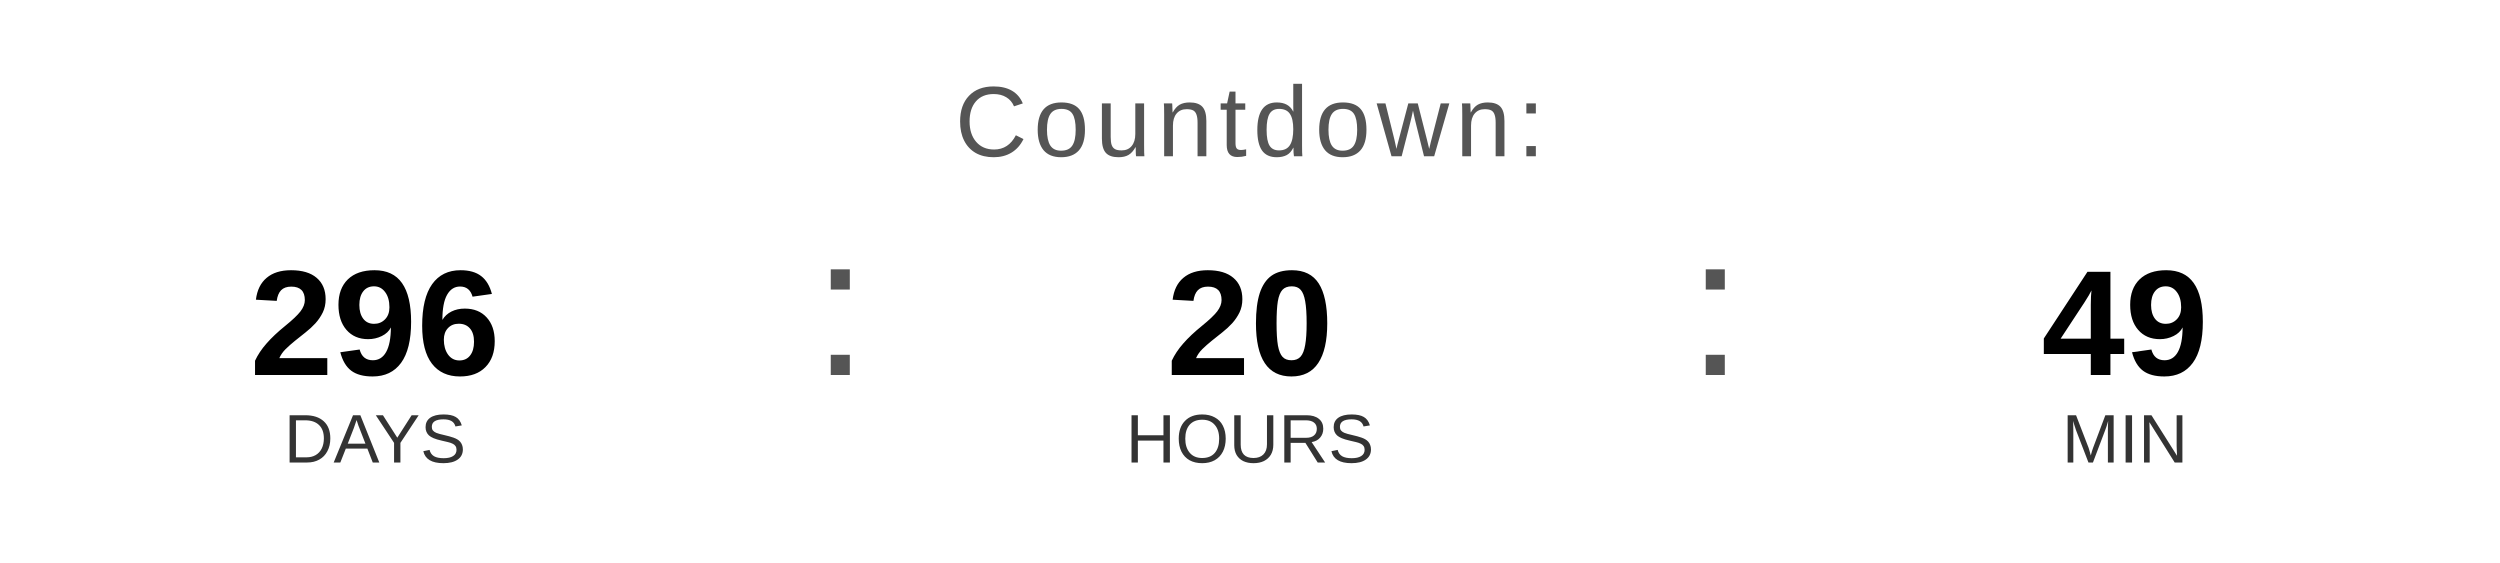
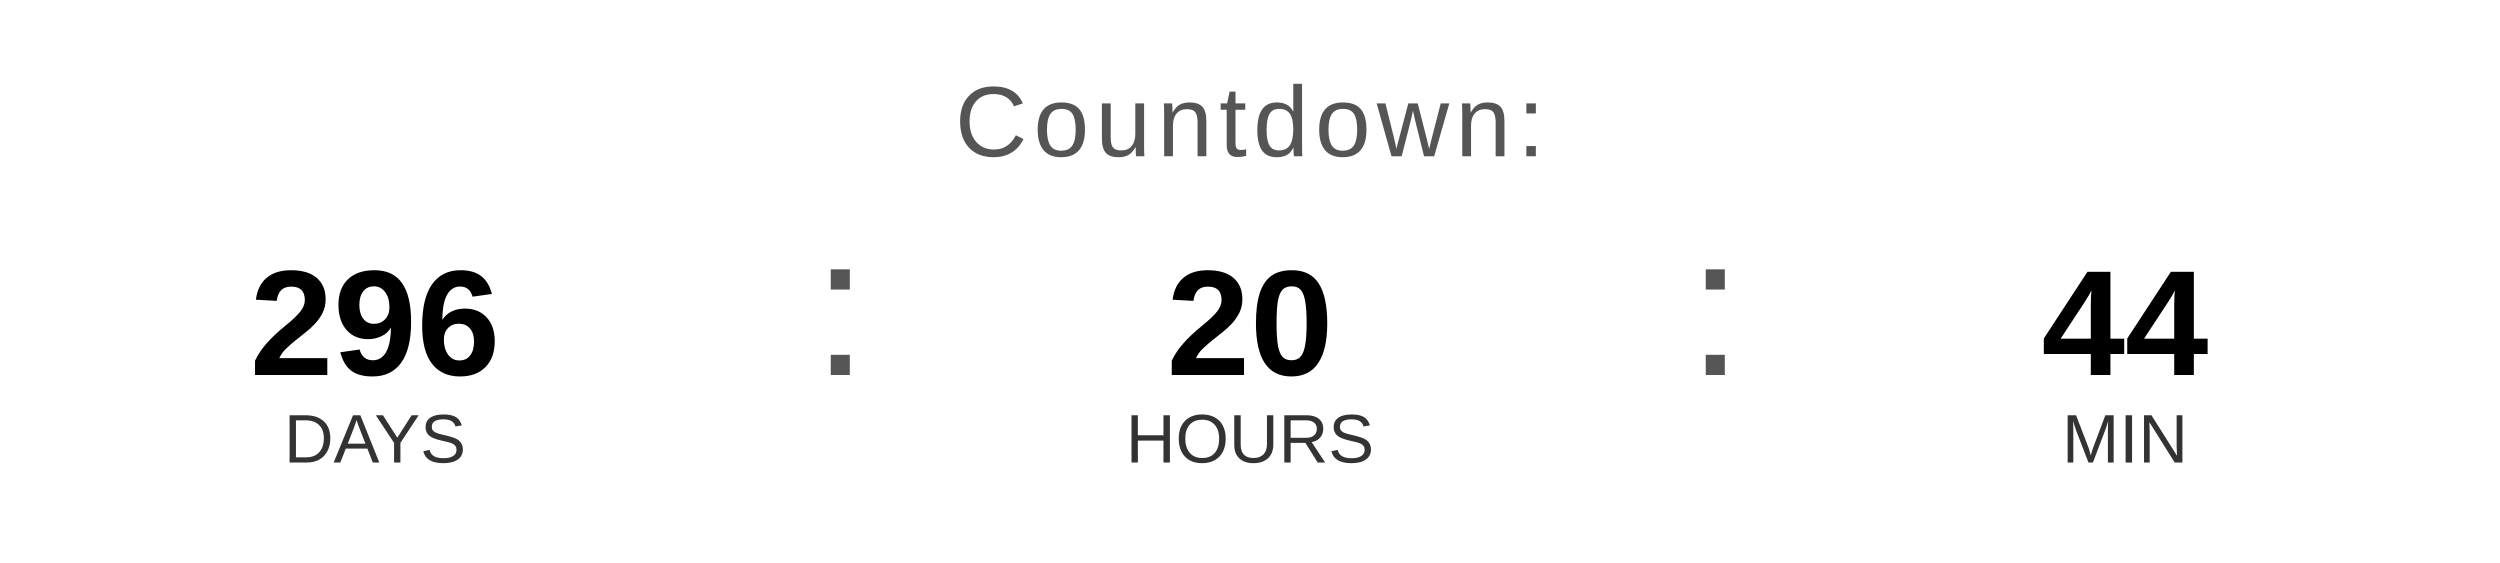
<svg xmlns="http://www.w3.org/2000/svg" width="400" height="90" viewBox="0 0 400 90">
  <text x="200" y="25" font-family="Arial, Helvetica, sans-serif" font-size="16" fill="#555555" text-anchor="middle" letter-spacing="1">
    Countdown:
  </text>
  <text x="60" y="60" font-family="Arial, Helvetica, sans-serif" font-size="24" font-weight="bold" fill="#000000" text-anchor="middle">296</text>
  <text x="60" y="74" font-family="Arial, Helvetica, sans-serif" font-size="11" fill="#333333" text-anchor="middle">DAYS</text>
  <text x="130" y="60" font-family="Arial, sans-serif" font-size="32" fill="#555555">:</text>
  <text x="200" y="60" font-family="Arial, Helvetica, sans-serif" font-size="24" font-weight="bold" fill="#000000" text-anchor="middle">20</text>
  <text x="200" y="74" font-family="Arial, Helvetica, sans-serif" font-size="11" fill="#333333" text-anchor="middle">HOURS</text>
  <text x="270" y="60" font-family="Arial, sans-serif" font-size="32" fill="#555555">:</text>
-   <text x="340" y="60" font-family="Arial, Helvetica, sans-serif" font-size="24" font-weight="bold" fill="#000000" text-anchor="middle">49</text>
+   <text x="340" y="60" font-family="Arial, Helvetica, sans-serif" font-size="24" font-weight="bold" fill="#000000" text-anchor="middle">44</text>
  <text x="340" y="74" font-family="Arial, Helvetica, sans-serif" font-size="11" fill="#333333" text-anchor="middle">MIN</text>
</svg>
